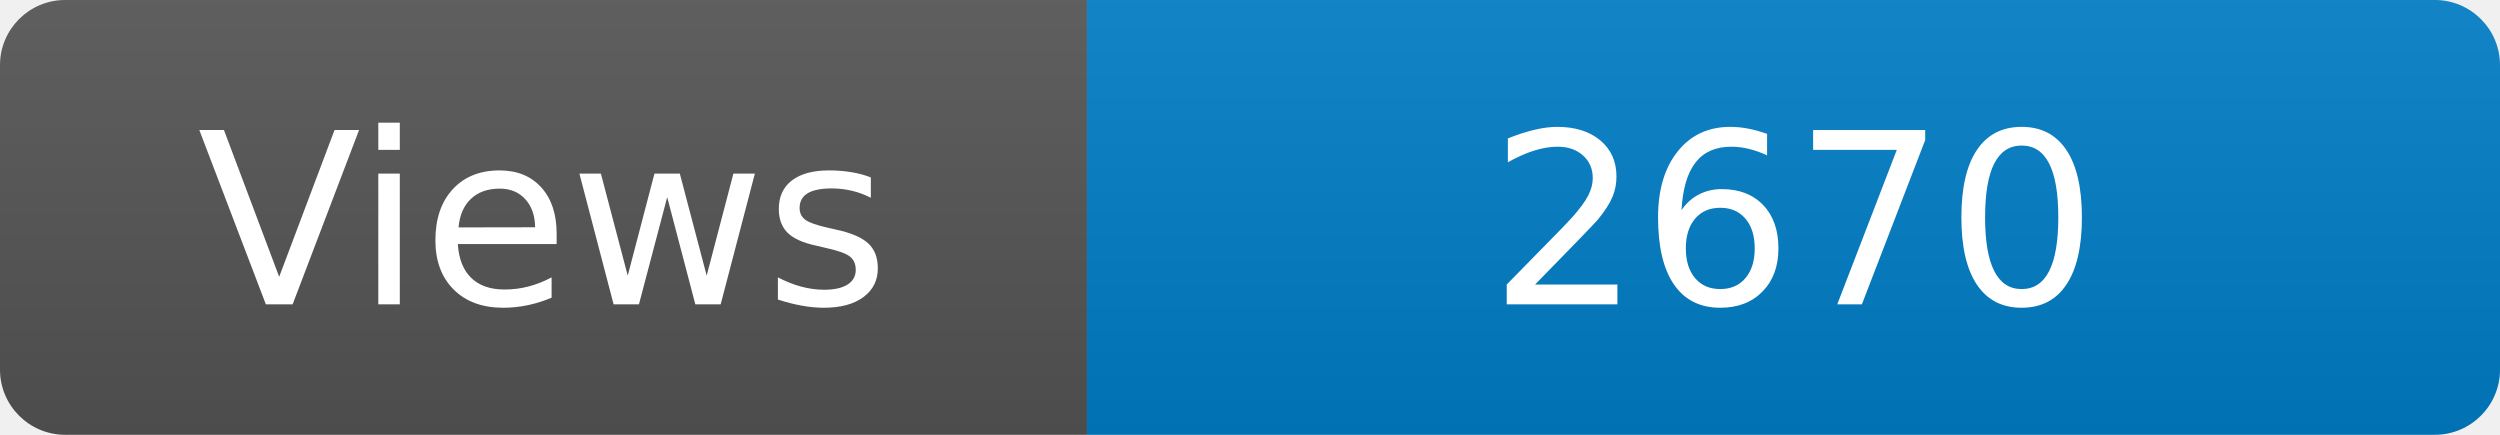
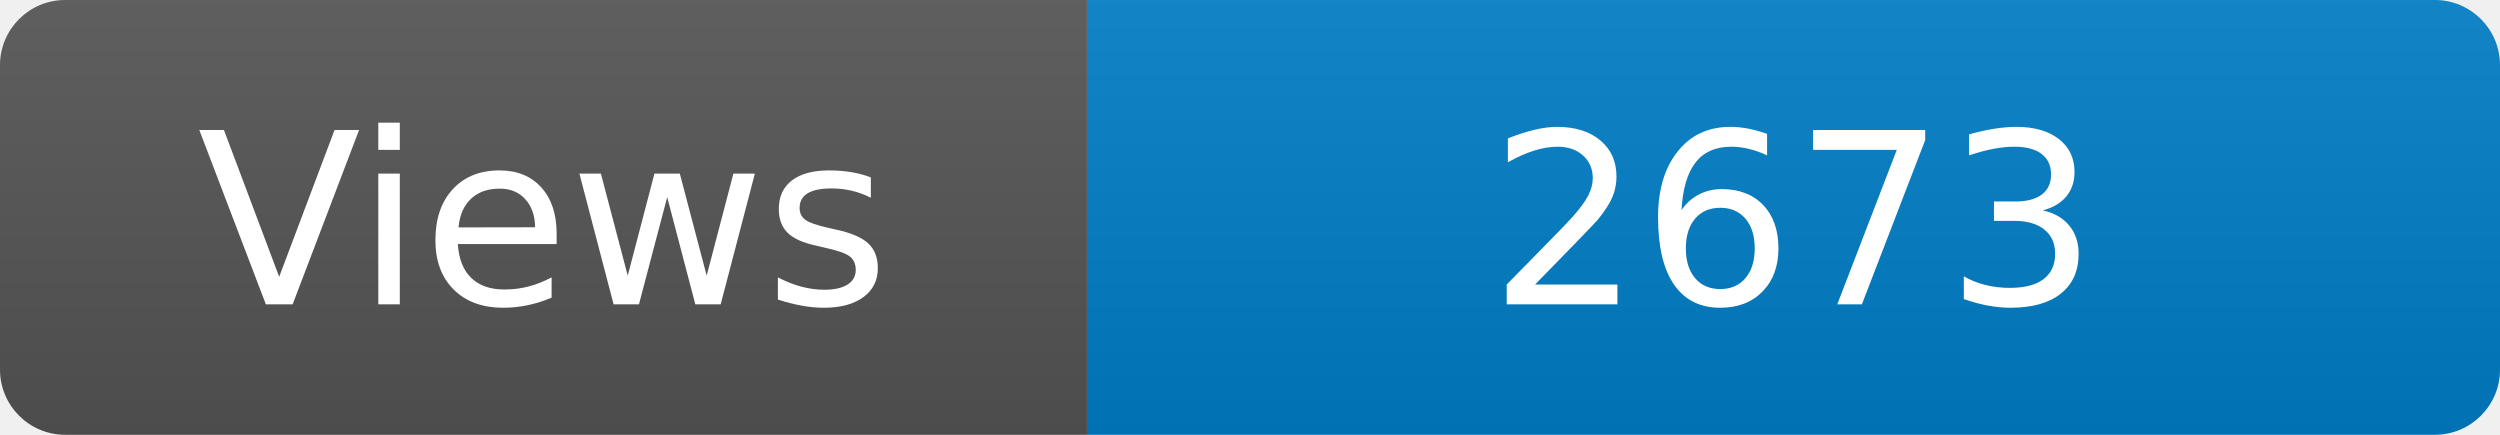
<svg xmlns="http://www.w3.org/2000/svg" width="115" height="20" role="img" aria-label="Maintained?: yes">
  <linearGradient id="s" x2="0" y2="100%">
    <stop offset="0" stop-color="#bbb" stop-opacity=".1" />
    <stop offset="1" stop-opacity=".1" />
  </linearGradient>
  <clipPath id="r">
    <rect width="115" height="20" rx="3" fill="#fff" />
  </clipPath>
  <g clip-path="url(#r)">
    <rect width="50" height="20" fill="#555" />
    <rect x="50" width="160" height="20" fill="#007ec6" />
    <rect width="115" height="20" fill="url(#s)" />
  </g>
  <g fill="#fff" text-anchor="middle" font-family="Verdana,Geneva,DejaVu Sans,sans-serif" font-size="110">
    <text x="250" y="140" transform="scale(.1)" fill="#fff">Views</text>
-     <text x="825" y="140" transform="scale(.1)" fill="#fff">2670</text>
+     <text x="825" y="140" transform="scale(.1)" fill="#fff">2673</text>
  </g>
</svg>
